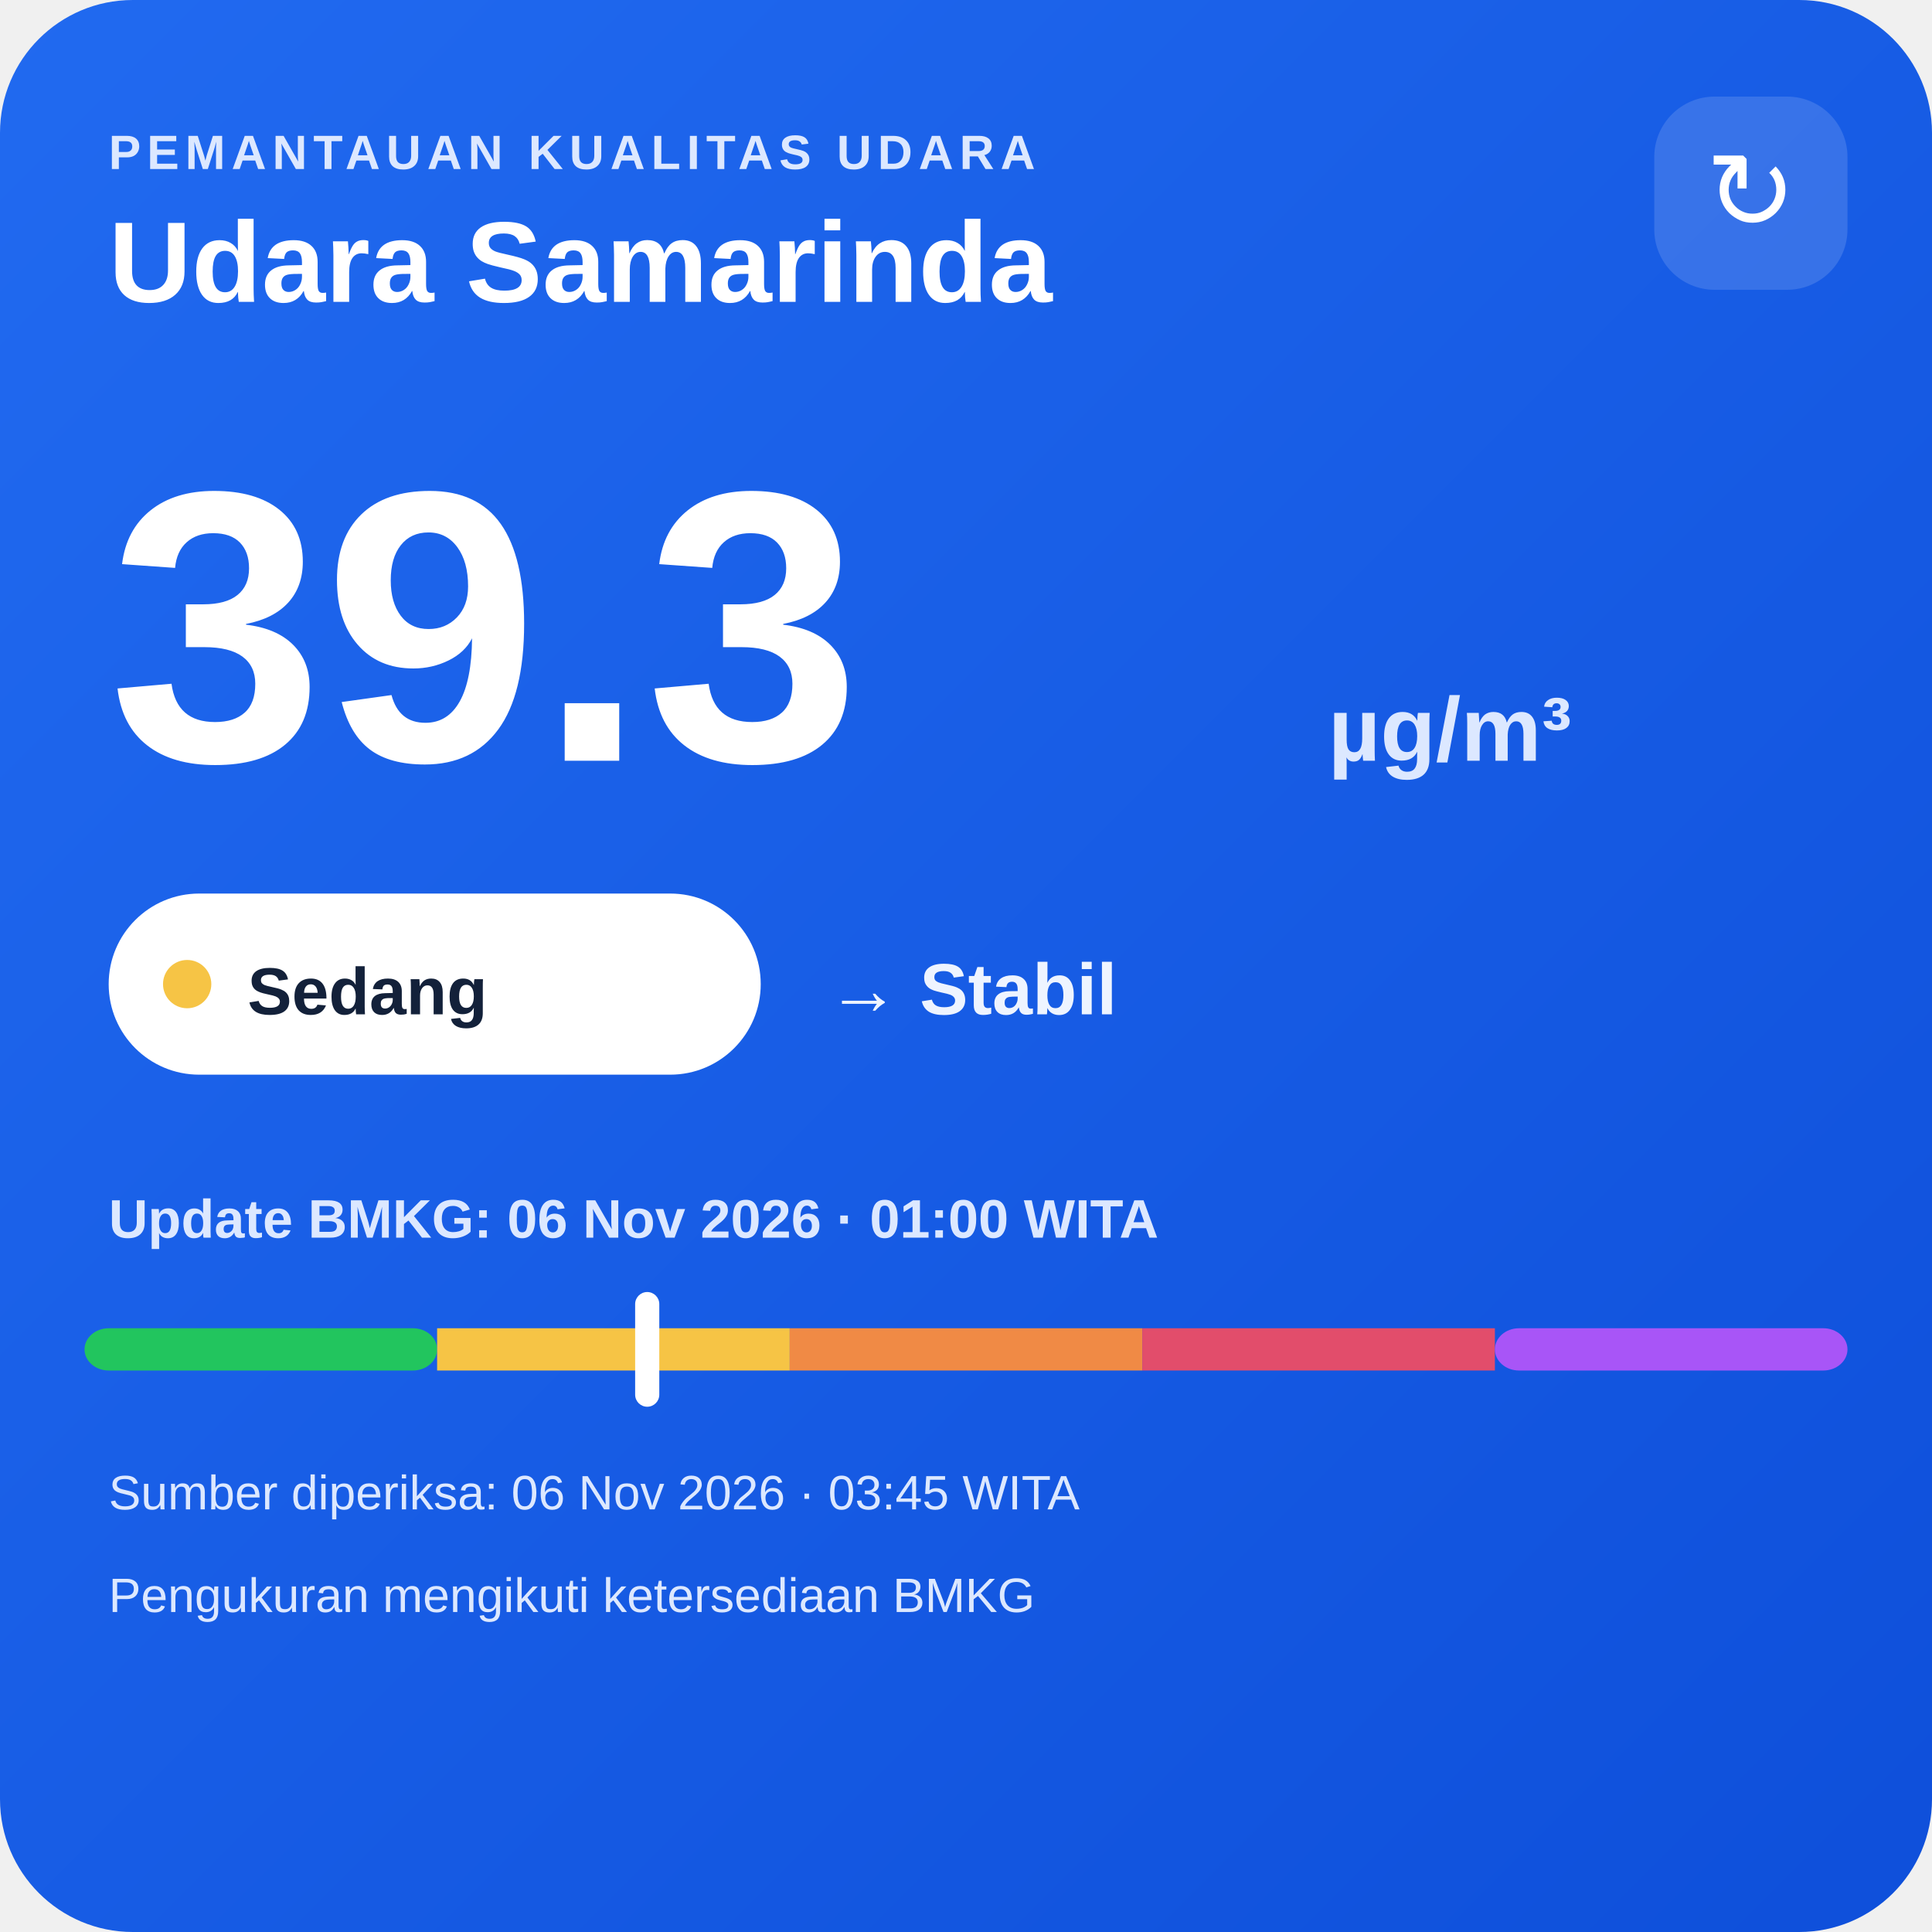
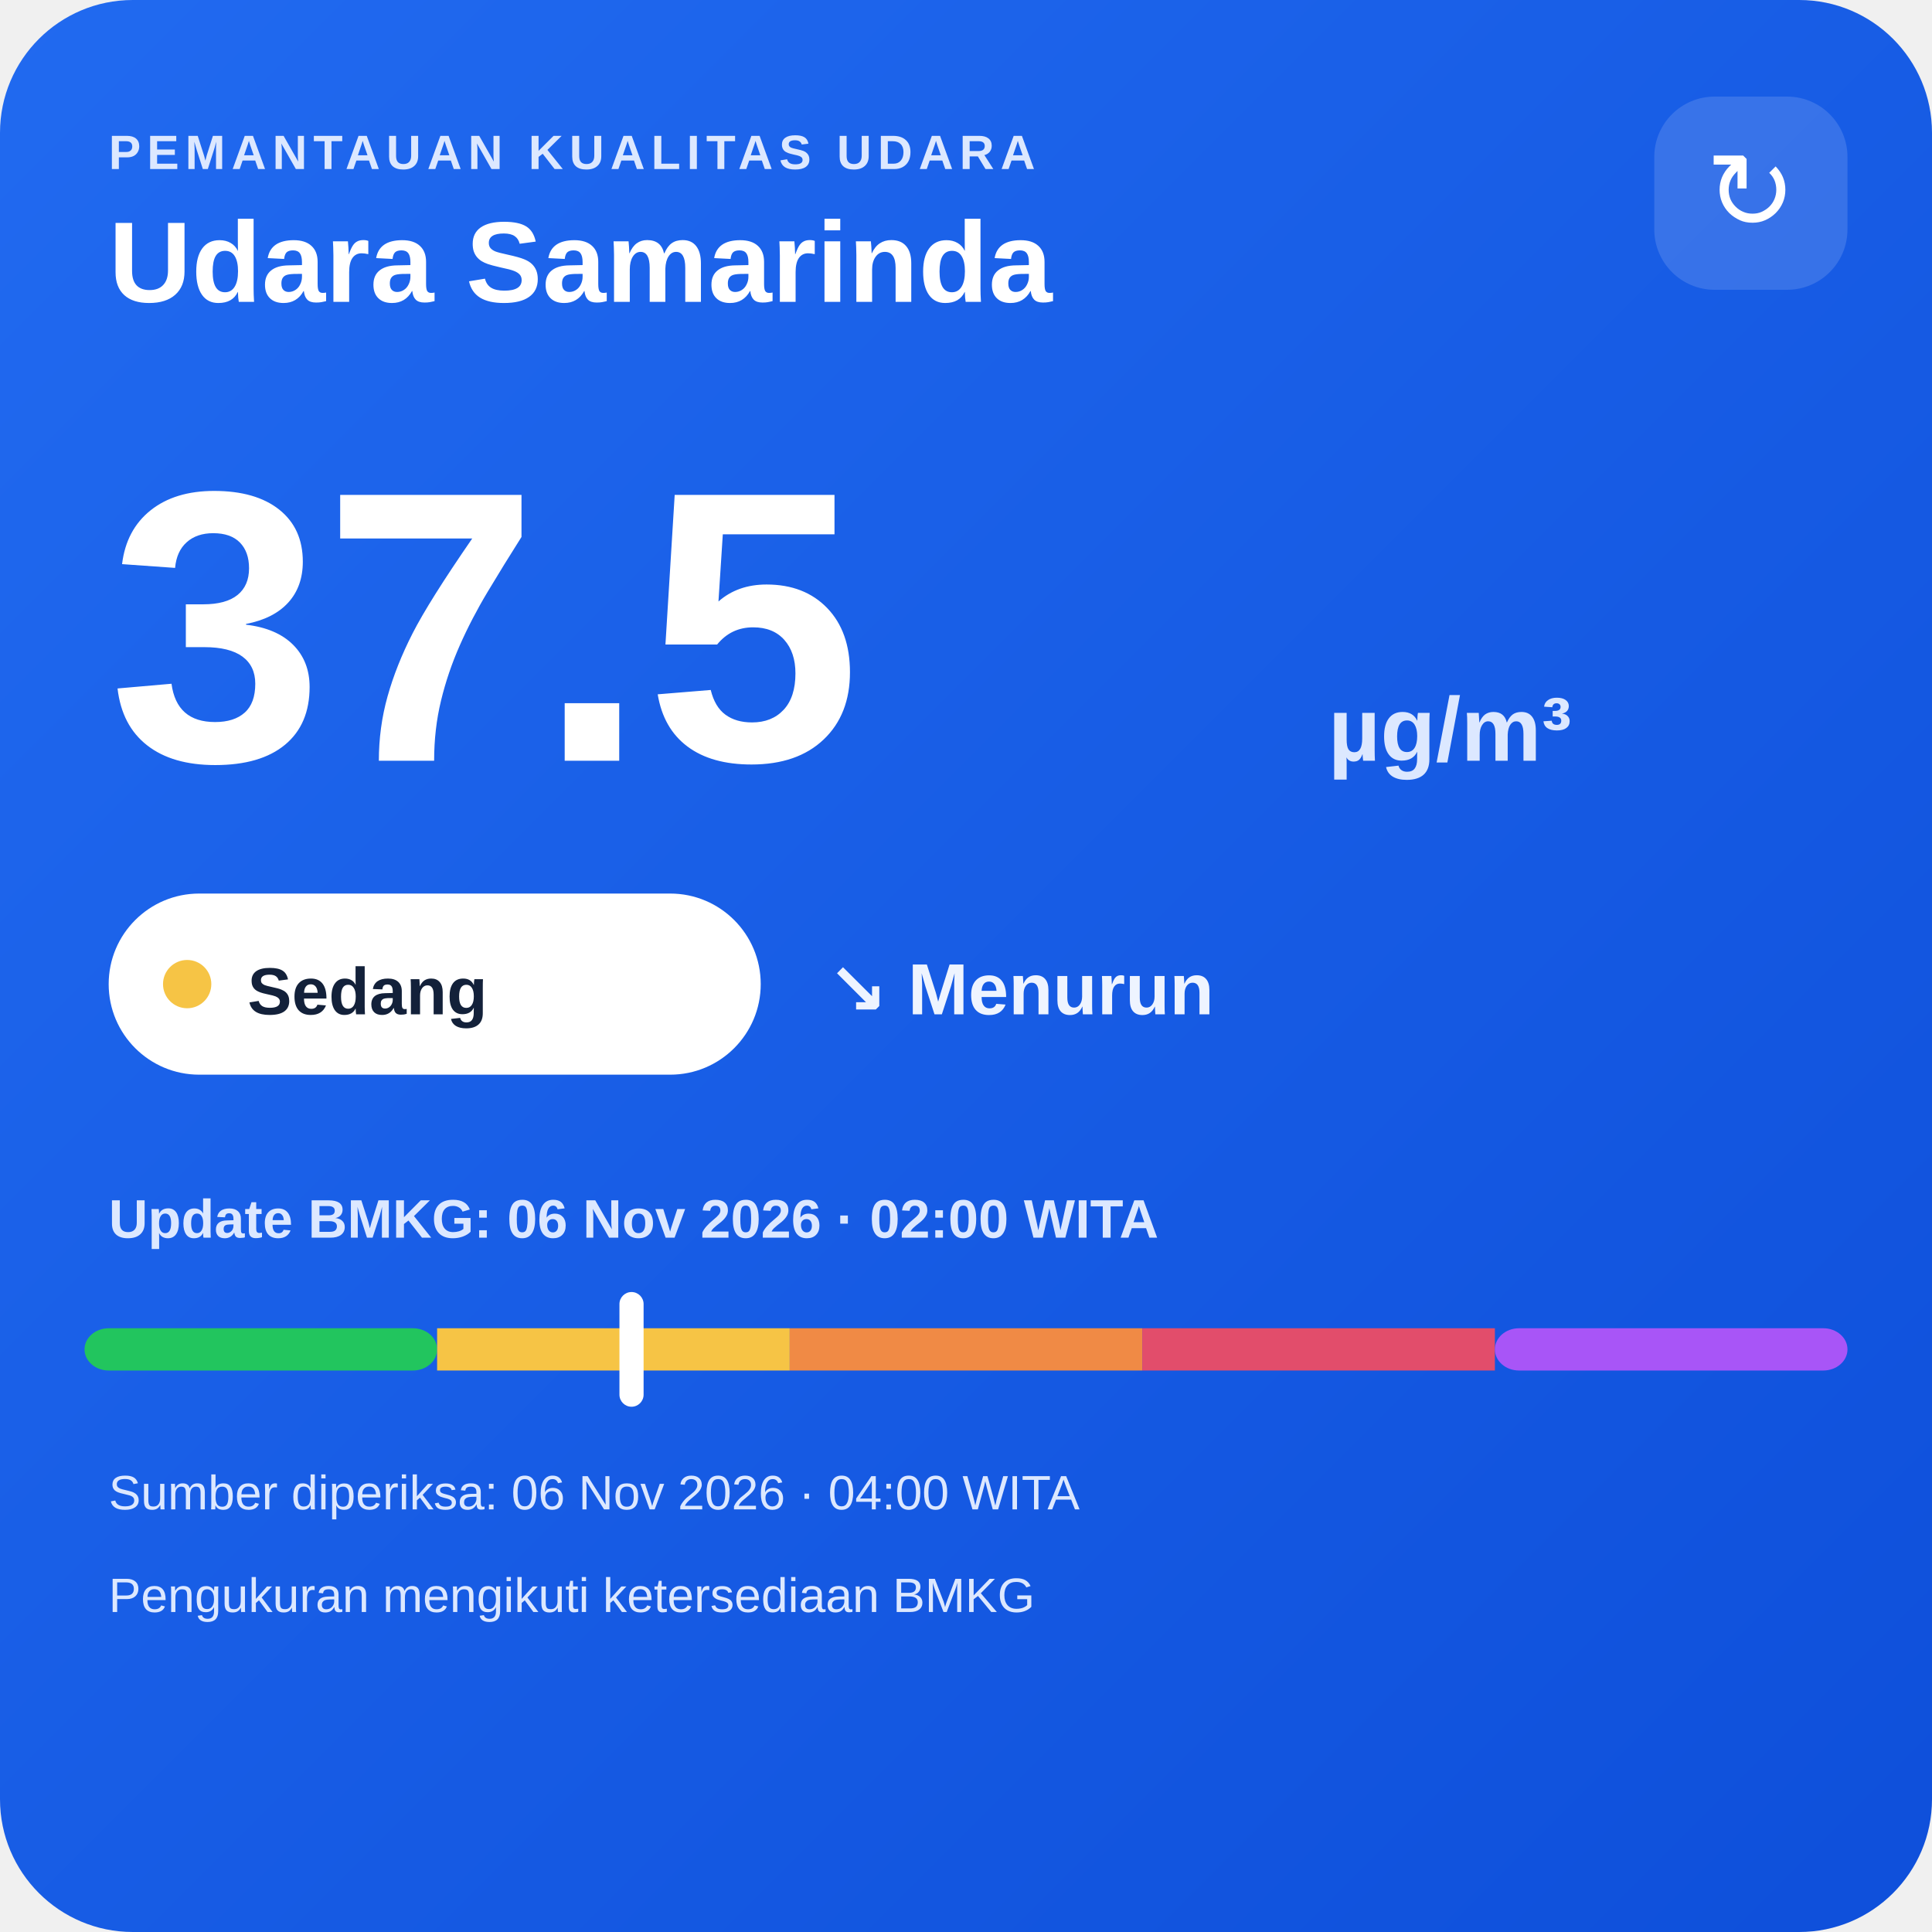
<svg xmlns="http://www.w3.org/2000/svg" width="320" height="320" viewBox="0 0 320 320">
  <defs>
    <linearGradient id="bg" x1="0" y1="0" x2="1" y2="1">
      <stop offset="0" stop-color="#216af0" />
      <stop offset="1" stop-color="#0e4fda" />
    </linearGradient>
  </defs>
  <rect width="320" height="320" rx="22" fill="url(#bg)" />
  <text x="18" y="28" fill="#dce8ff" font-family="Arial,sans-serif" font-size="8" font-weight="700" letter-spacing="1">PEMANTAUAN KUALITAS UDARA</text>
  <text x="18" y="50" fill="#ffffff" font-family="Arial,sans-serif" font-size="19" font-weight="700">Udara Samarinda</text>
  <rect x="274" y="16" width="32" height="32" rx="10" fill="#ffffff" fill-opacity=".14" />
  <text x="290" y="38" text-anchor="middle" fill="#ffffff" font-family="Arial,sans-serif" font-size="18">↻</text>
-   <text x="18" y="126" fill="#ffffff" font-family="Arial,sans-serif" font-size="64" font-weight="800">39.3</text>
+   <text x="18" y="126" fill="#ffffff" font-family="Arial,sans-serif" font-size="64" font-weight="800">37.5</text>
  <text x="220" y="126" fill="#dce8ff" font-family="Arial,sans-serif" font-size="15" font-weight="700">µg/m³</text>
  <rect x="18" y="148" width="108" height="30" rx="15" fill="#ffffff" />
  <circle cx="31" cy="163" r="4" fill="#f6c445" />
  <text x="41" y="168" fill="#13213a" font-family="Arial,sans-serif" font-size="11" font-weight="700">Sedang</text>
-   <text x="137" y="168" fill="#eef4ff" font-family="Arial,sans-serif" font-size="12" font-weight="700">→ Stabil</text>
-   <text x="18" y="205" fill="#dce8ff" font-family="Arial,sans-serif" font-size="9" font-weight="700">Update BMKG: 06 Nov 2026 · 01:00 WITA</text>
+   <text x="137" y="168" fill="#eef4ff" font-family="Arial,sans-serif" font-size="12" font-weight="700">↘ Menurun</text>
+   <text x="18" y="205" fill="#dce8ff" font-family="Arial,sans-serif" font-size="9" font-weight="700">Update BMKG: 06 Nov 2026 · 02:00 WITA</text>
  <rect x="14" y="220" width="58.4" height="7" rx="4" fill="#22c55e" />
  <rect x="72.4" y="220" width="58.4" height="7" fill="#f6c445" />
  <rect x="130.8" y="220" width="58.4" height="7" fill="#f08a45" />
  <rect x="189.2" y="220" width="58.4" height="7" fill="#e24d6b" />
  <rect x="247.6" y="220" width="58.4" height="7" rx="4" fill="#a855f7" />
-   <rect x="105.2" y="214" width="4" height="19" rx="2" fill="#ffffff" />
-   <text x="18" y="250" fill="#dce8ff" font-family="Arial,sans-serif" font-size="8">Sumber diperiksa: 06 Nov 2026 · 03:45 WITA</text>
+   <rect x="102.6" y="214" width="4" height="19" rx="2" fill="#ffffff" />
+   <text x="18" y="250" fill="#dce8ff" font-family="Arial,sans-serif" font-size="8">Sumber diperiksa: 06 Nov 2026 · 04:00 WITA</text>
  <text x="18" y="267" fill="#dce8ff" font-family="Arial,sans-serif" font-size="8">Pengukuran mengikuti ketersediaan BMKG</text>
</svg>
